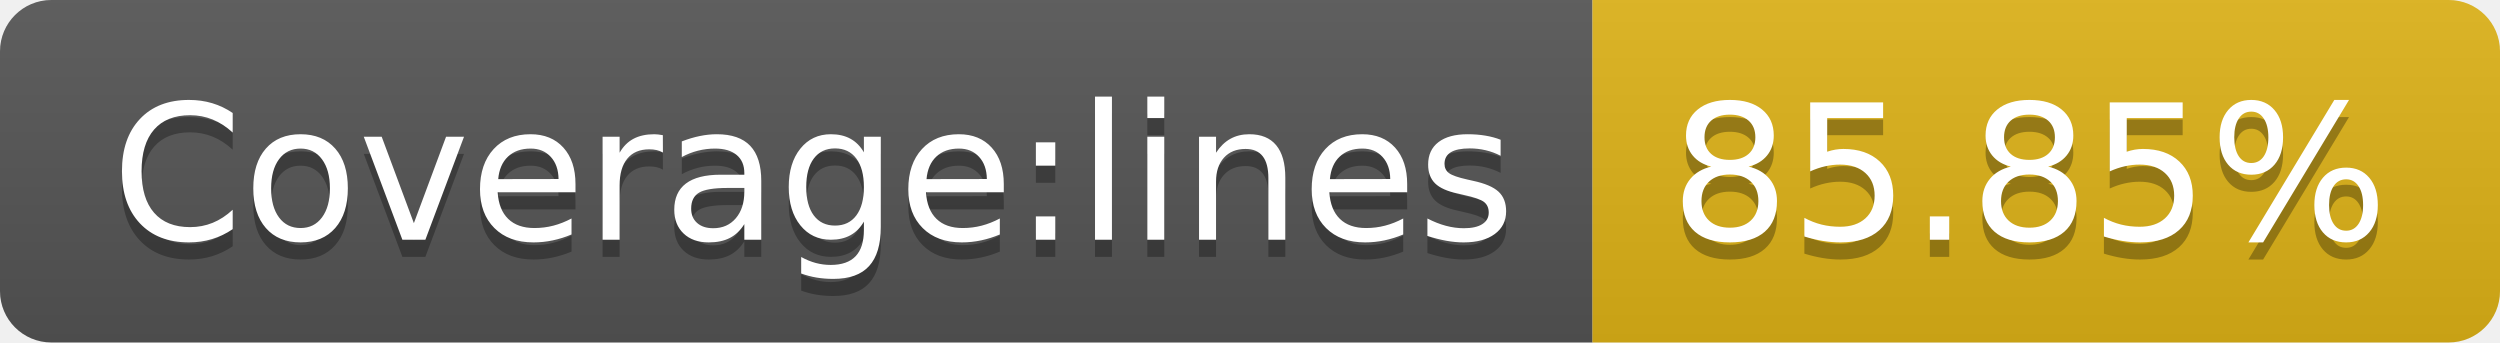
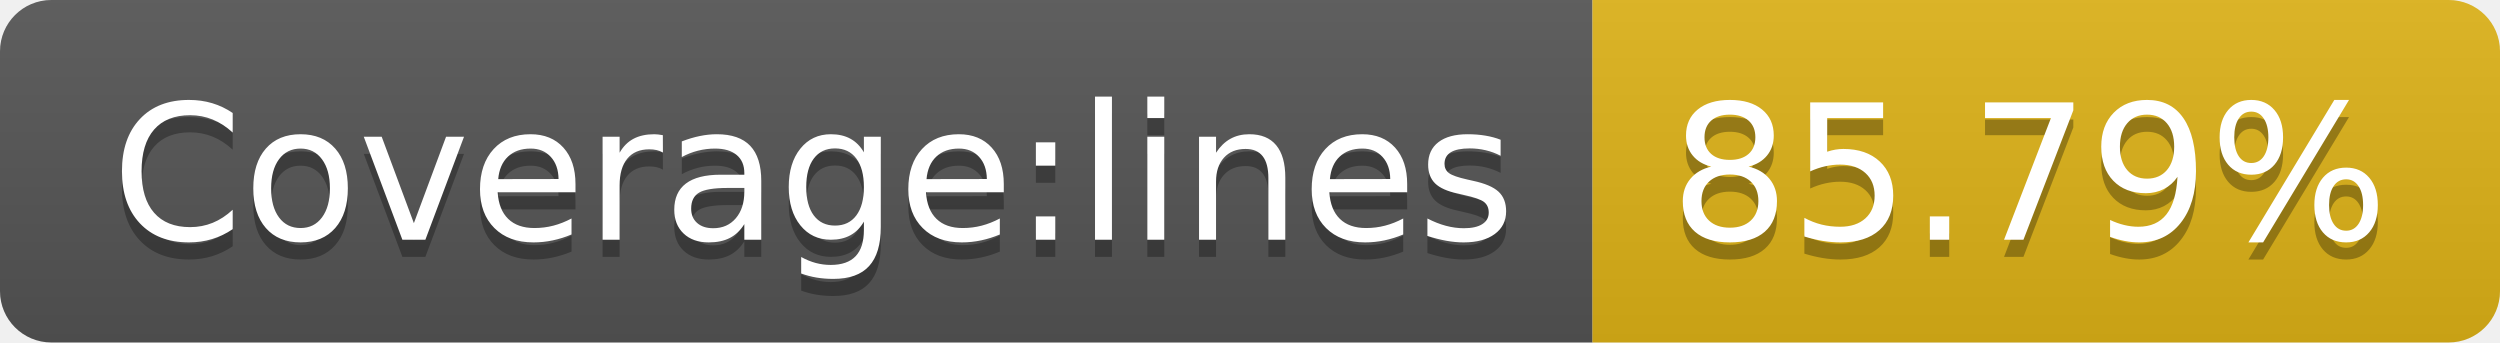
<svg xmlns="http://www.w3.org/2000/svg" width="146" height="20">
  <linearGradient id="s" x2="0" y2="100%">
    <stop offset="0" stop-color="#bbb" stop-opacity=".1" />
    <stop offset="1" stop-opacity=".1" />
  </linearGradient>
  <clipPath id="r">
    <rect width="146" height="20" rx="3" fill="#fff" />
  </clipPath>
  <g clip-path="url(#r)">
    <rect width="93" height="20" fill="#555" />
    <rect x="93" width="53" height="20" fill="#dfb317" />
    <rect width="146" height="20" fill="url(#s)" />
  </g>
  <g fill="#fff" text-anchor="middle" font-family="Verdana,Geneva,DejaVu Sans,sans-serif" text-rendering="geometricPrecision" font-size="110">
    <text x="475" y="150" fill="#010101" fill-opacity=".3" transform="scale(.1)" textLength="830">Coverage:lines</text>
    <text x="475" y="140" transform="scale(.1)" textLength="830">Coverage:lines</text>
-     <text x="1185" y="150" fill="#010101" fill-opacity=".3" transform="scale(.1)" textLength="430">85.85%</text>
-     <text x="1185" y="140" transform="scale(.1)" textLength="430">85.85%</text>
+     <text x="1185" y="150" fill="#010101" fill-opacity=".3" transform="scale(.1)" textLength="430">85.79%</text>
+     <text x="1185" y="140" transform="scale(.1)" textLength="430">85.79%</text>
  </g>
</svg>
